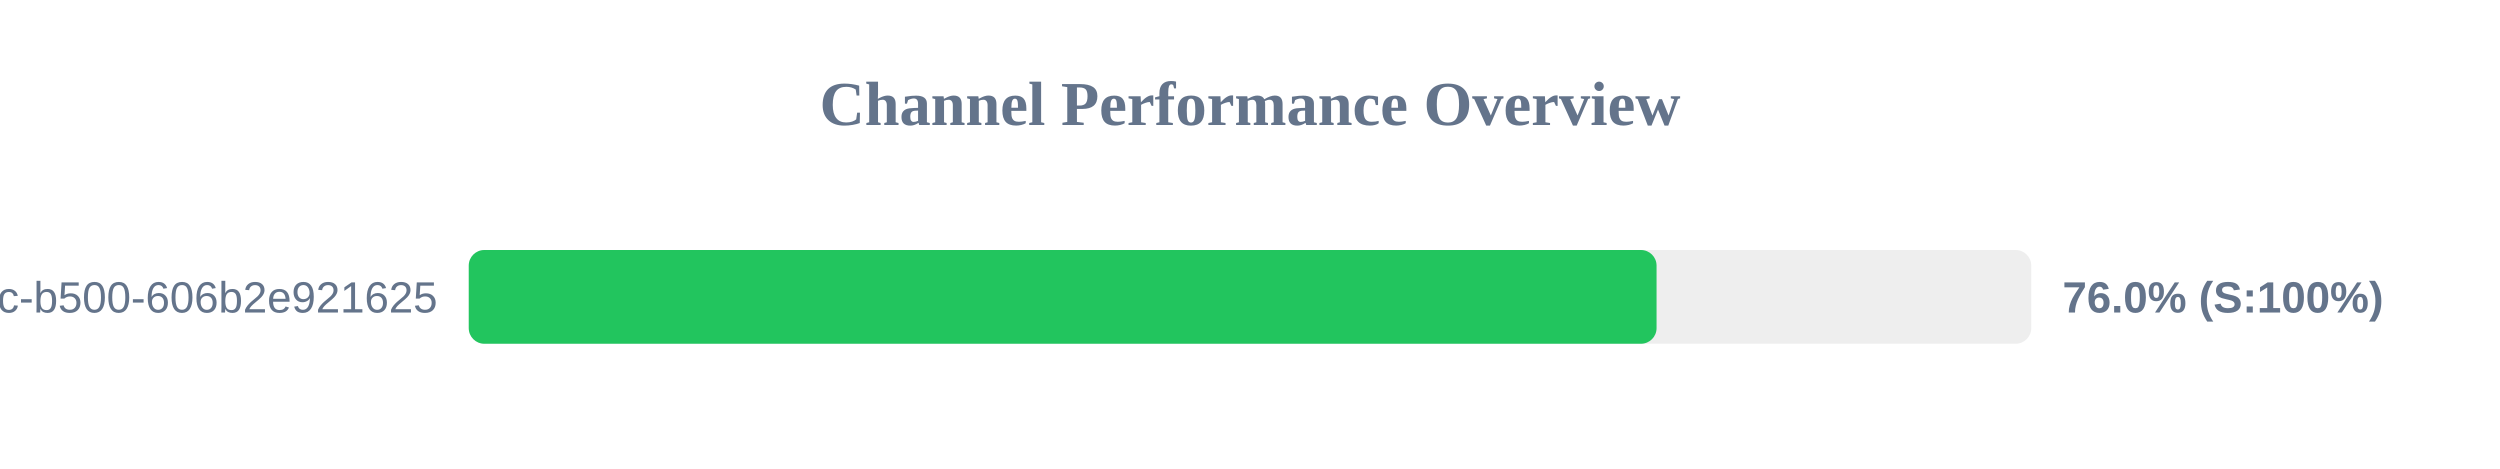
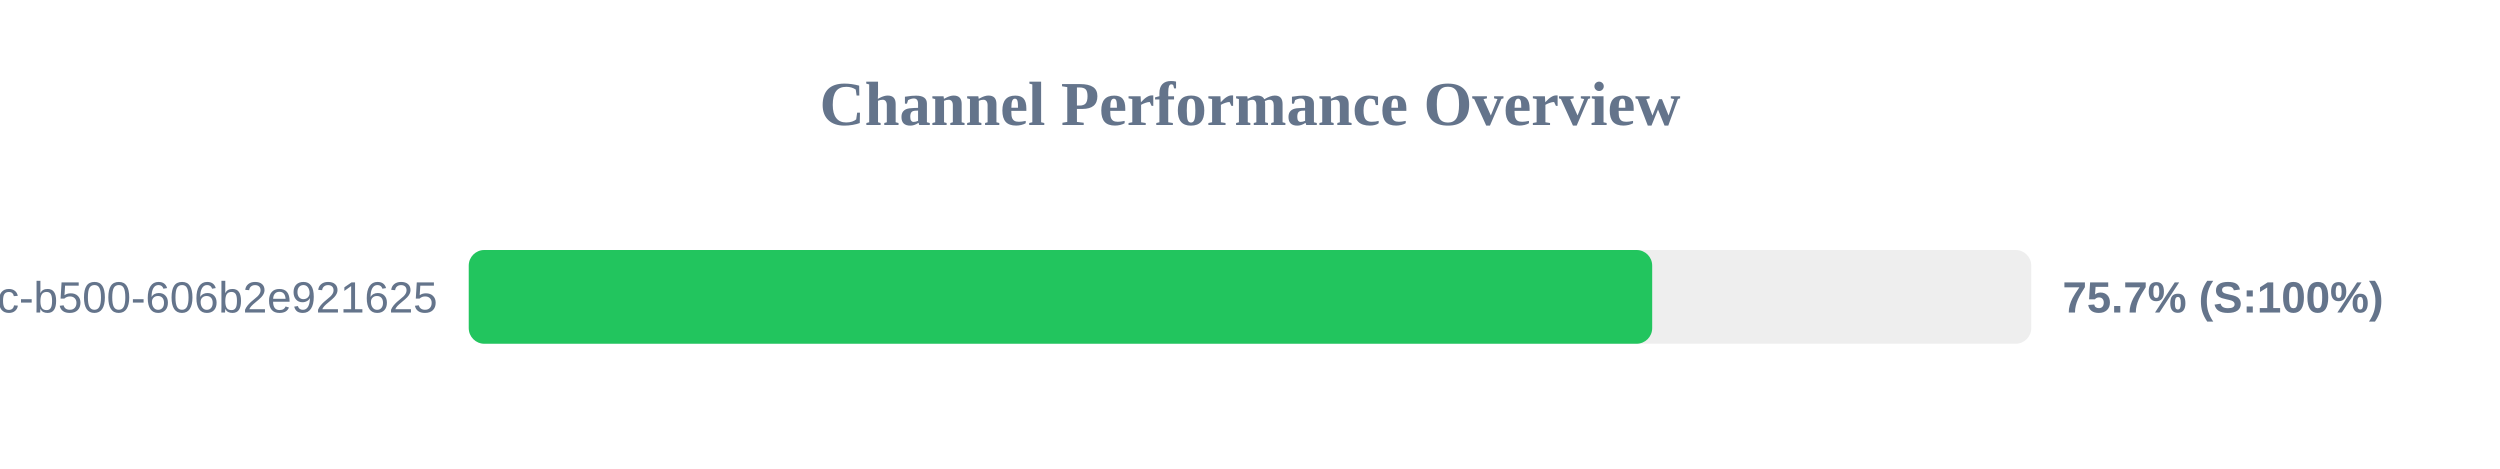
<svg xmlns="http://www.w3.org/2000/svg" width="800" height="150" version="1.1">
  <style>
        .row { font: 14px Arial; fill: #64748b; }
        .score { font: bold 14px Arial; fill: #64748b; }
    </style>
  <text x="400" y="40" text-anchor="middle" font-size="20px" font-weight="bold" fill="#64748b">Channel Performance Overview</text>
  <rect x="150" y="80" width="500" height="30" fill="#eee" rx="5" />
-   <rect x="150" y="80" width="380.1" height="30" fill="#22c55e" rx="5" />
+   <rect x="150" y="80" width="378.7" height="30" fill="#22c55e" rx="5" />
  <text x="140" y="100" text-anchor="end" class="row">?uuid=f901861b-6491-450c-b500-606b2e921625</text>
-   <text x="660" y="100" text-anchor="start" class="score">76.0% (S:100%)</text>
+   <text x="660" y="100" text-anchor="start" class="score">75.7% (S:100%)</text>
</svg>
